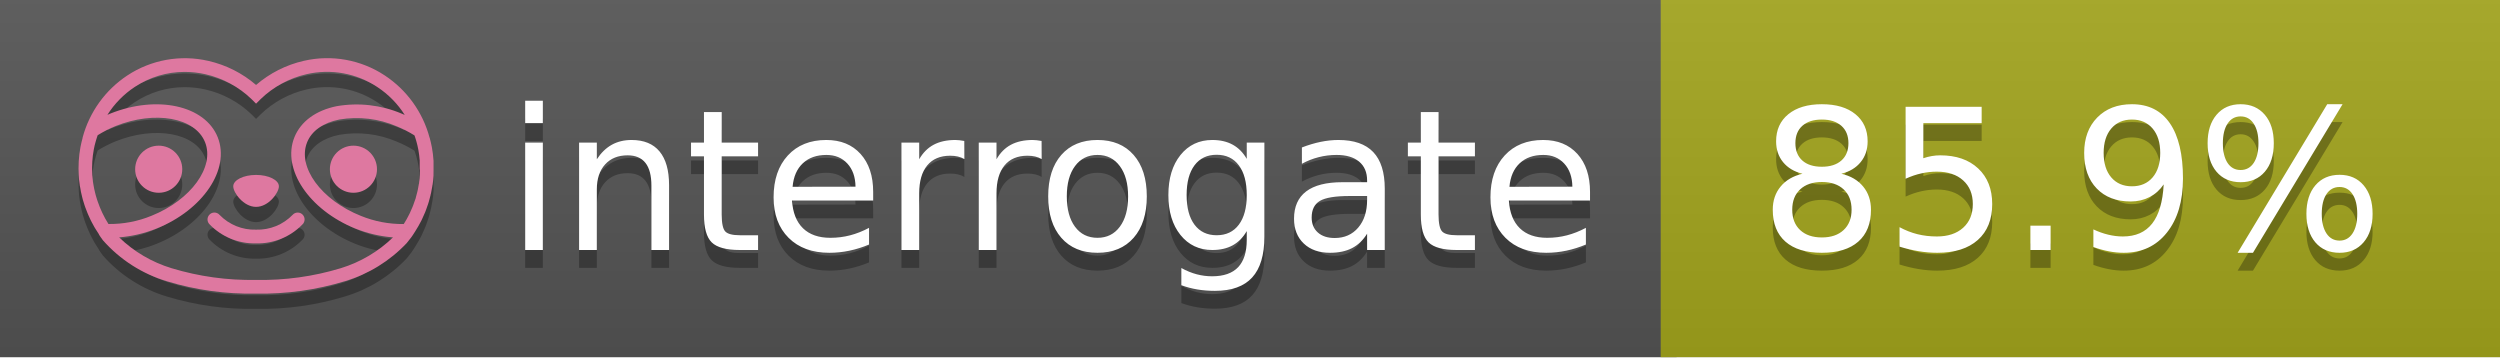
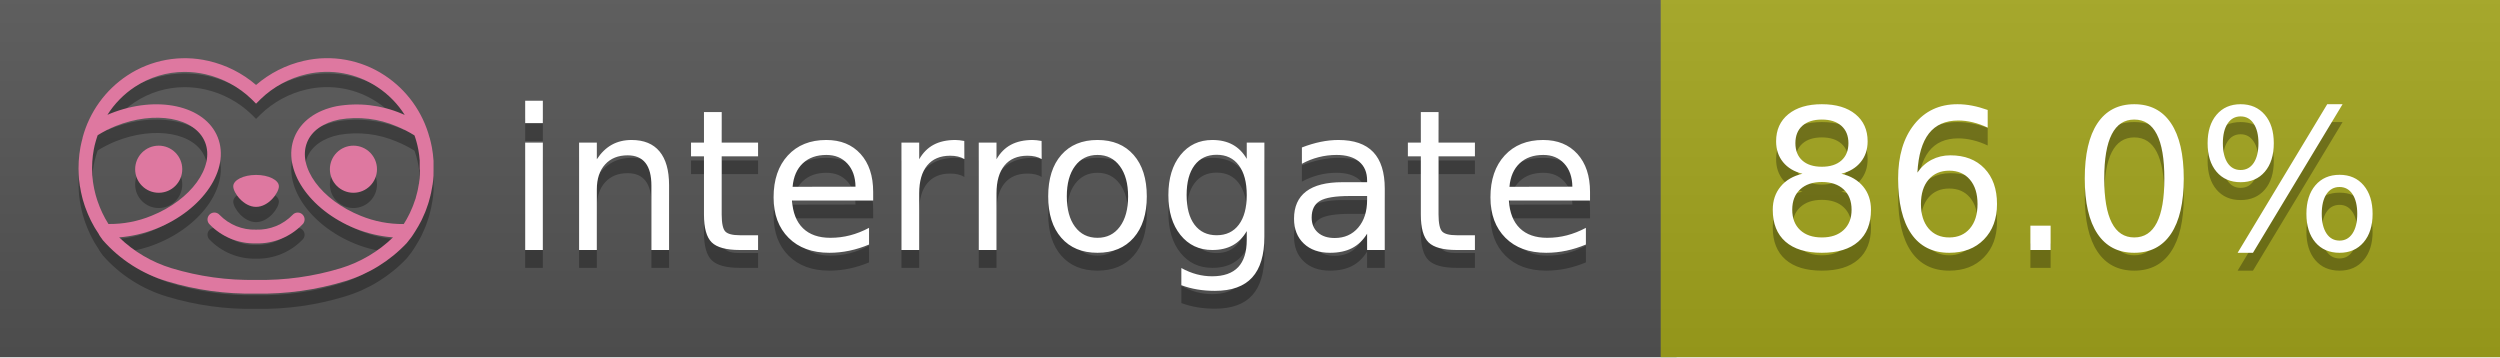
<svg xmlns="http://www.w3.org/2000/svg" width="140" height="20" viewBox="0 0 140 20" version="1.1" xml:space="preserve" style="fill-rule:evenodd;clip-rule:evenodd;stroke-linejoin:round;stroke-miterlimit:2;">
  <g transform="matrix(1,0,0,1,22,0)">
    <g id="backgrounds" transform="matrix(1.32789,0,0,1,-22.3892,0)">
      <rect x="0" y="0" width="71" height="20" style="fill:rgb(85,85,85);" />
    </g>
    <rect x="71" y="0" width="47" height="20" data-interrogate="color" style="fill:#a4a61d" />
    <g transform="matrix(1.19746,0,0,1,-22.3744,-4.85723e-16)">
      <rect x="0" y="0" width="118" height="20" style="fill:url(#_Linear1);" />
    </g>
  </g>
  <g fill="#fff" text-anchor="middle" font-family="DejaVu Sans,Verdana,Geneva,sans-serif" font-size="110">
    <text x="590" y="150" fill="#010101" fill-opacity=".3" transform="scale(.1)" textLength="610">interrogate</text>
    <text x="590" y="140" transform="scale(.1)" textLength="610">interrogate</text>
-     <text x="1160" y="150" fill="#010101" fill-opacity=".3" transform="scale(.1)" textLength="370" data-interrogate="result">85.9%</text>
-     <text x="1160" y="140" transform="scale(.1)" textLength="370" data-interrogate="result">85.9%</text>
+     <text x="1160" y="150" fill="#010101" fill-opacity=".3" transform="scale(.1)" textLength="370" data-interrogate="result">86.0%</text>
+     <text x="1160" y="140" transform="scale(.1)" textLength="370" data-interrogate="result">86.0%</text>
  </g>
  <g id="logo-shadow" transform="matrix(0.854876,0,0,0.854876,-6.73514,1.732)">
    <g transform="matrix(0.299012,0,0,0.299012,9.70229,-6.68582)">
      <path d="M50,64.25C52.76,64.25 55,61.13 55,59.75C55,58.37 52.76,57.25 50,57.25C47.24,57.25 45,58.37 45,59.75C45,61.13 47.24,64.25 50,64.25Z" style="fill:rgb(1,1,1);fill-opacity:0.3;fill-rule:nonzero;" />
    </g>
    <g transform="matrix(0.299012,0,0,0.299012,9.70229,-6.68582)">
      <path d="M88,49.05C86.506,43.475 83.018,38.638 78.2,35.46C72.969,32.002 66.539,30.844 60.43,32.26C56.576,33.145 52.995,34.958 50,37.54C46.998,34.958 43.411,33.149 39.55,32.27C33.441,30.853 27.011,32.011 21.78,35.47C16.97,38.652 13.489,43.489 12,49.06L12,49.13C11.82,49.79 11.66,50.46 11.53,51.13C11.146,53.207 11.021,55.323 11.16,57.43C11.16,58.03 11.26,58.63 11.34,59.23C11.34,59.51 11.43,59.79 11.48,60.07C11.53,60.35 11.58,60.68 11.64,60.98C11.7,61.28 11.8,61.69 11.89,62.05C11.98,62.41 11.99,62.47 12.05,62.68C12.16,63.07 12.28,63.46 12.41,63.84L12.58,64.34C12.72,64.74 12.88,65.14 13.04,65.53L13.23,65.98C13.403,66.373 13.583,66.767 13.77,67.16L13.99,67.59C14.19,67.97 14.39,68.35 14.61,68.73L14.87,69.15C15.1,69.52 15.33,69.89 15.58,70.26L15.58,70.32L15.99,70.93C16.14,71.14 16.29,71.36 16.45,71.57C20.206,75.83 25.086,78.95 30.53,80.57C36.839,82.48 43.41,83.385 50,83.25C56.599,83.374 63.177,82.456 69.49,80.53C74.644,78.978 79.303,76.102 83,72.19C83.34,71.78 83.65,71.35 84,70.92L84.18,70.66L84.33,70.44L84.41,70.32C84.55,70.12 84.67,69.9 84.81,69.7C85.07,69.3 85.32,68.89 85.55,68.48C85.78,68.07 86.02,67.65 86.23,67.22C86.31,67.05 86.39,66.88 86.47,66.7C86.67,66.28 86.85,65.87 87.03,65.44L87.23,64.92C87.397,64.487 87.55,64.05 87.69,63.61L87.85,63.09C87.98,62.64 88.1,62.19 88.21,61.74C88.21,61.57 88.3,61.39 88.33,61.22C88.43,60.75 88.52,60.22 88.6,59.79C88.6,59.64 88.66,59.49 88.68,59.33C88.77,58.71 88.84,58.08 88.88,57.45L88.88,54.17C88.817,53.164 88.693,52.162 88.51,51.17C88.38,50.5 88.23,49.84 88.05,49.17L88,49.05ZM85.89,56.44L85.89,57.23C85.89,57.78 85.79,58.32 85.72,58.86C85.72,59.01 85.72,59.15 85.65,59.3C85.59,59.7 85.51,60.11 85.43,60.51L85.32,60.99C85.23,61.38 85.12,61.77 85.01,62.16C85.01,62.31 84.93,62.46 84.88,62.6C84.74,63.04 84.59,63.47 84.42,63.9L84.27,64.28C84.1,64.71 83.91,65.14 83.71,65.56C83.51,65.98 83.43,66.12 83.28,66.4L83.01,66.91C82.83,67.223 82.643,67.537 82.45,67.85L82.35,68.01C79.121,68.047 75.918,67.434 72.93,66.21C64.27,62.74 59,55.52 61.18,50.11C62.18,47.6 64.7,45.82 68.26,45.11C72.489,44.395 76.835,44.908 80.78,46.59C82.141,47.144 83.453,47.813 84.7,48.59C84.76,48.76 84.82,48.93 84.88,49.1C84.94,49.27 85.05,49.63 85.12,49.9C85.28,50.5 85.44,51.1 85.55,51.73C85.691,52.507 85.792,53.292 85.85,54.08L85.85,55.89C85.85,56.12 85.91,56.25 85.91,56.45L85.89,56.44ZM17.66,68C16.668,66.435 15.869,64.756 15.28,63L15.17,62.68C15.06,62.35 14.96,62.01 14.87,61.68C14.823,61.493 14.777,61.31 14.73,61.13C14.66,60.84 14.59,60.55 14.53,60.27C14.47,59.99 14.43,59.72 14.38,59.44C14.33,59.16 14.3,59 14.27,58.78C14.2,58.27 14.15,57.78 14.11,57.23L14.11,57.03C14.008,55.236 14.122,53.437 14.45,51.67C14.56,51.06 14.71,50.46 14.88,49.87C14.96,49.59 15.04,49.32 15.13,49.05C15.22,48.78 15.24,48.72 15.3,48.55C16.548,47.774 17.859,47.105 19.22,46.55C27.86,43.09 36.65,44.67 38.82,50.08C40.99,55.49 35.73,62.74 27.09,66.2C24.101,67.431 20.893,68.043 17.66,68ZM68.57,77.68C62.554,79.508 56.287,80.376 50,80.25C43.737,80.37 37.495,79.506 31.5,77.69C27.185,76.38 23.243,74.062 20,70.93C22.815,70.706 25.58,70.055 28.2,69C38.37,64.92 44.39,56 41.6,49C38.81,42 28.27,39.72 18.1,43.8L17.43,44.09C18.973,41.648 21.019,39.561 23.43,37.97C26.671,35.824 30.473,34.68 34.36,34.68C35.884,34.681 37.404,34.852 38.89,35.19C42.694,36.049 46.191,37.935 49,40.64L50,41.64L51,40.64C53.797,37.937 57.279,36.049 61.07,35.18C66.402,33.947 72.014,34.968 76.57,38C78.98,39.588 81.026,41.671 82.57,44.11L81.9,43.82C77.409,41.921 72.464,41.355 67.66,42.19C63.08,43.12 59.79,45.54 58.39,49.02C55.6,55.97 61.62,64.94 71.79,69.02C74.414,70.07 77.182,70.714 80,70.93C76.776,74.05 72.859,76.363 68.57,77.68Z" style="fill:rgb(1,1,1);fill-opacity:0.3;fill-rule:nonzero;" />
    </g>
    <g transform="matrix(0.299012,0,0,0.299012,9.70229,-6.68582)">
      <circle cx="71.33" cy="56" r="5.16" style="fill:rgb(1,1,1);fill-opacity:0.3;" />
    </g>
    <g transform="matrix(0.299012,0,0,0.299012,9.70229,-6.68582)">
      <circle cx="28.67" cy="56" r="5.16" style="fill:rgb(1,1,1);fill-opacity:0.3;" />
    </g>
    <g transform="matrix(0.299012,0,0,0.299012,9.70229,-6.68582)">
      <path d="M58,66C55.912,68.161 53.003,69.339 50,69.24C46.997,69.339 44.088,68.161 42,66C41.714,65.677 41.302,65.491 40.87,65.491C40.042,65.491 39.361,66.172 39.361,67C39.361,67.368 39.496,67.724 39.74,68C42.403,70.804 46.134,72.35 50,72.25C53.862,72.347 57.59,70.802 60.25,68C60.495,67.725 60.63,67.369 60.63,67C60.63,66.174 59.951,65.495 59.125,65.495C58.695,65.495 58.285,65.679 58,66Z" style="fill:rgb(1,1,1);fill-opacity:0.3;fill-rule:nonzero;" />
    </g>
  </g>
  <g id="logo-pink" transform="matrix(0.854876,0,0,0.854876,-6.73514,0.877124)">
    <g transform="matrix(0.299012,0,0,0.299012,9.70229,-6.68582)">
      <path d="M50,64.25C52.76,64.25 55,61.13 55,59.75C55,58.37 52.76,57.25 50,57.25C47.24,57.25 45,58.37 45,59.75C45,61.13 47.24,64.25 50,64.25Z" style="fill:rgb(222,120,160);fill-rule:nonzero;" />
    </g>
    <g transform="matrix(0.299012,0,0,0.299012,9.70229,-6.68582)">
      <path d="M88,49.05C86.506,43.475 83.018,38.638 78.2,35.46C72.969,32.002 66.539,30.844 60.43,32.26C56.576,33.145 52.995,34.958 50,37.54C46.998,34.958 43.411,33.149 39.55,32.27C33.441,30.853 27.011,32.011 21.78,35.47C16.97,38.652 13.489,43.489 12,49.06L12,49.13C11.82,49.79 11.66,50.46 11.53,51.13C11.146,53.207 11.021,55.323 11.16,57.43C11.16,58.03 11.26,58.63 11.34,59.23C11.34,59.51 11.43,59.79 11.48,60.07C11.53,60.35 11.58,60.68 11.64,60.98C11.7,61.28 11.8,61.69 11.89,62.05C11.98,62.41 11.99,62.47 12.05,62.68C12.16,63.07 12.28,63.46 12.41,63.84L12.58,64.34C12.72,64.74 12.88,65.14 13.04,65.53L13.23,65.98C13.403,66.373 13.583,66.767 13.77,67.16L13.99,67.59C14.19,67.97 14.39,68.35 14.61,68.73L14.87,69.15C15.1,69.52 15.33,69.89 15.58,70.26L15.58,70.32L15.99,70.93C16.14,71.14 16.29,71.36 16.45,71.57C20.206,75.83 25.086,78.95 30.53,80.57C36.839,82.48 43.41,83.385 50,83.25C56.599,83.374 63.177,82.456 69.49,80.53C74.644,78.978 79.303,76.102 83,72.19C83.34,71.78 83.65,71.35 84,70.92L84.18,70.66L84.33,70.44L84.41,70.32C84.55,70.12 84.67,69.9 84.81,69.7C85.07,69.3 85.32,68.89 85.55,68.48C85.78,68.07 86.02,67.65 86.23,67.22C86.31,67.05 86.39,66.88 86.47,66.7C86.67,66.28 86.85,65.87 87.03,65.44L87.23,64.92C87.397,64.487 87.55,64.05 87.69,63.61L87.85,63.09C87.98,62.64 88.1,62.19 88.21,61.74C88.21,61.57 88.3,61.39 88.33,61.22C88.43,60.75 88.52,60.22 88.6,59.79C88.6,59.64 88.66,59.49 88.68,59.33C88.77,58.71 88.84,58.08 88.88,57.45L88.88,54.17C88.817,53.164 88.693,52.162 88.51,51.17C88.38,50.5 88.23,49.84 88.05,49.17L88,49.05ZM85.89,56.44L85.89,57.23C85.89,57.78 85.79,58.32 85.72,58.86C85.72,59.01 85.72,59.15 85.65,59.3C85.59,59.7 85.51,60.11 85.43,60.51L85.32,60.99C85.23,61.38 85.12,61.77 85.01,62.16C85.01,62.31 84.93,62.46 84.88,62.6C84.74,63.04 84.59,63.47 84.42,63.9L84.27,64.28C84.1,64.71 83.91,65.14 83.71,65.56C83.51,65.98 83.43,66.12 83.28,66.4L83.01,66.91C82.83,67.223 82.643,67.537 82.45,67.85L82.35,68.01C79.121,68.047 75.918,67.434 72.93,66.21C64.27,62.74 59,55.52 61.18,50.11C62.18,47.6 64.7,45.82 68.26,45.11C72.489,44.395 76.835,44.908 80.78,46.59C82.141,47.144 83.453,47.813 84.7,48.59C84.76,48.76 84.82,48.93 84.88,49.1C84.94,49.27 85.05,49.63 85.12,49.9C85.28,50.5 85.44,51.1 85.55,51.73C85.691,52.507 85.792,53.292 85.85,54.08L85.85,55.89C85.85,56.12 85.91,56.25 85.91,56.45L85.89,56.44ZM17.66,68C16.668,66.435 15.869,64.756 15.28,63L15.17,62.68C15.06,62.35 14.96,62.01 14.87,61.68C14.823,61.493 14.777,61.31 14.73,61.13C14.66,60.84 14.59,60.55 14.53,60.27C14.47,59.99 14.43,59.72 14.38,59.44C14.33,59.16 14.3,59 14.27,58.78C14.2,58.27 14.15,57.78 14.11,57.23L14.11,57.03C14.008,55.236 14.122,53.437 14.45,51.67C14.56,51.06 14.71,50.46 14.88,49.87C14.96,49.59 15.04,49.32 15.13,49.05C15.22,48.78 15.24,48.72 15.3,48.55C16.548,47.774 17.859,47.105 19.22,46.55C27.86,43.09 36.65,44.67 38.82,50.08C40.99,55.49 35.73,62.74 27.09,66.2C24.101,67.431 20.893,68.043 17.66,68ZM68.57,77.68C62.554,79.508 56.287,80.376 50,80.25C43.737,80.37 37.495,79.506 31.5,77.69C27.185,76.38 23.243,74.062 20,70.93C22.815,70.706 25.58,70.055 28.2,69C38.37,64.92 44.39,56 41.6,49C38.81,42 28.27,39.72 18.1,43.8L17.43,44.09C18.973,41.648 21.019,39.561 23.43,37.97C26.671,35.824 30.473,34.68 34.36,34.68C35.884,34.681 37.404,34.852 38.89,35.19C42.694,36.049 46.191,37.935 49,40.64L50,41.64L51,40.64C53.797,37.937 57.279,36.049 61.07,35.18C66.402,33.947 72.014,34.968 76.57,38C78.98,39.588 81.026,41.671 82.57,44.11L81.9,43.82C77.409,41.921 72.464,41.355 67.66,42.19C63.08,43.12 59.79,45.54 58.39,49.02C55.6,55.97 61.62,64.94 71.79,69.02C74.414,70.07 77.182,70.714 80,70.93C76.776,74.05 72.859,76.363 68.57,77.68Z" style="fill:rgb(222,120,160);fill-rule:nonzero;" />
    </g>
    <g transform="matrix(0.299012,0,0,0.299012,9.70229,-6.68582)">
      <circle cx="71.33" cy="56" r="5.16" style="fill:rgb(222,120,160);" />
    </g>
    <g transform="matrix(0.299012,0,0,0.299012,9.70229,-6.68582)">
      <circle cx="28.67" cy="56" r="5.16" style="fill:rgb(222,120,160);" />
    </g>
    <g transform="matrix(0.299012,0,0,0.299012,9.70229,-6.68582)">
      <path d="M58,66C55.912,68.161 53.003,69.339 50,69.24C46.997,69.339 44.088,68.161 42,66C41.714,65.677 41.302,65.491 40.87,65.491C40.042,65.491 39.361,66.172 39.361,67C39.361,67.368 39.496,67.724 39.74,68C42.403,70.804 46.134,72.35 50,72.25C53.862,72.347 57.59,70.802 60.25,68C60.495,67.725 60.63,67.369 60.63,67C60.63,66.174 59.951,65.495 59.125,65.495C58.695,65.495 58.285,65.679 58,66Z" style="fill:rgb(222,120,160);fill-rule:nonzero;" />
    </g>
  </g>
  <defs>
    <linearGradient id="_Linear1" x1="0" y1="0" x2="1" y2="0" gradientUnits="userSpaceOnUse" gradientTransform="matrix(1.22465e-15,20,-20,1.22465e-15,0,0)">
      <stop offset="0" style="stop-color:rgb(187,187,187);stop-opacity:0.1" />
      <stop offset="1" style="stop-color:black;stop-opacity:0.1" />
    </linearGradient>
  </defs>
</svg>
